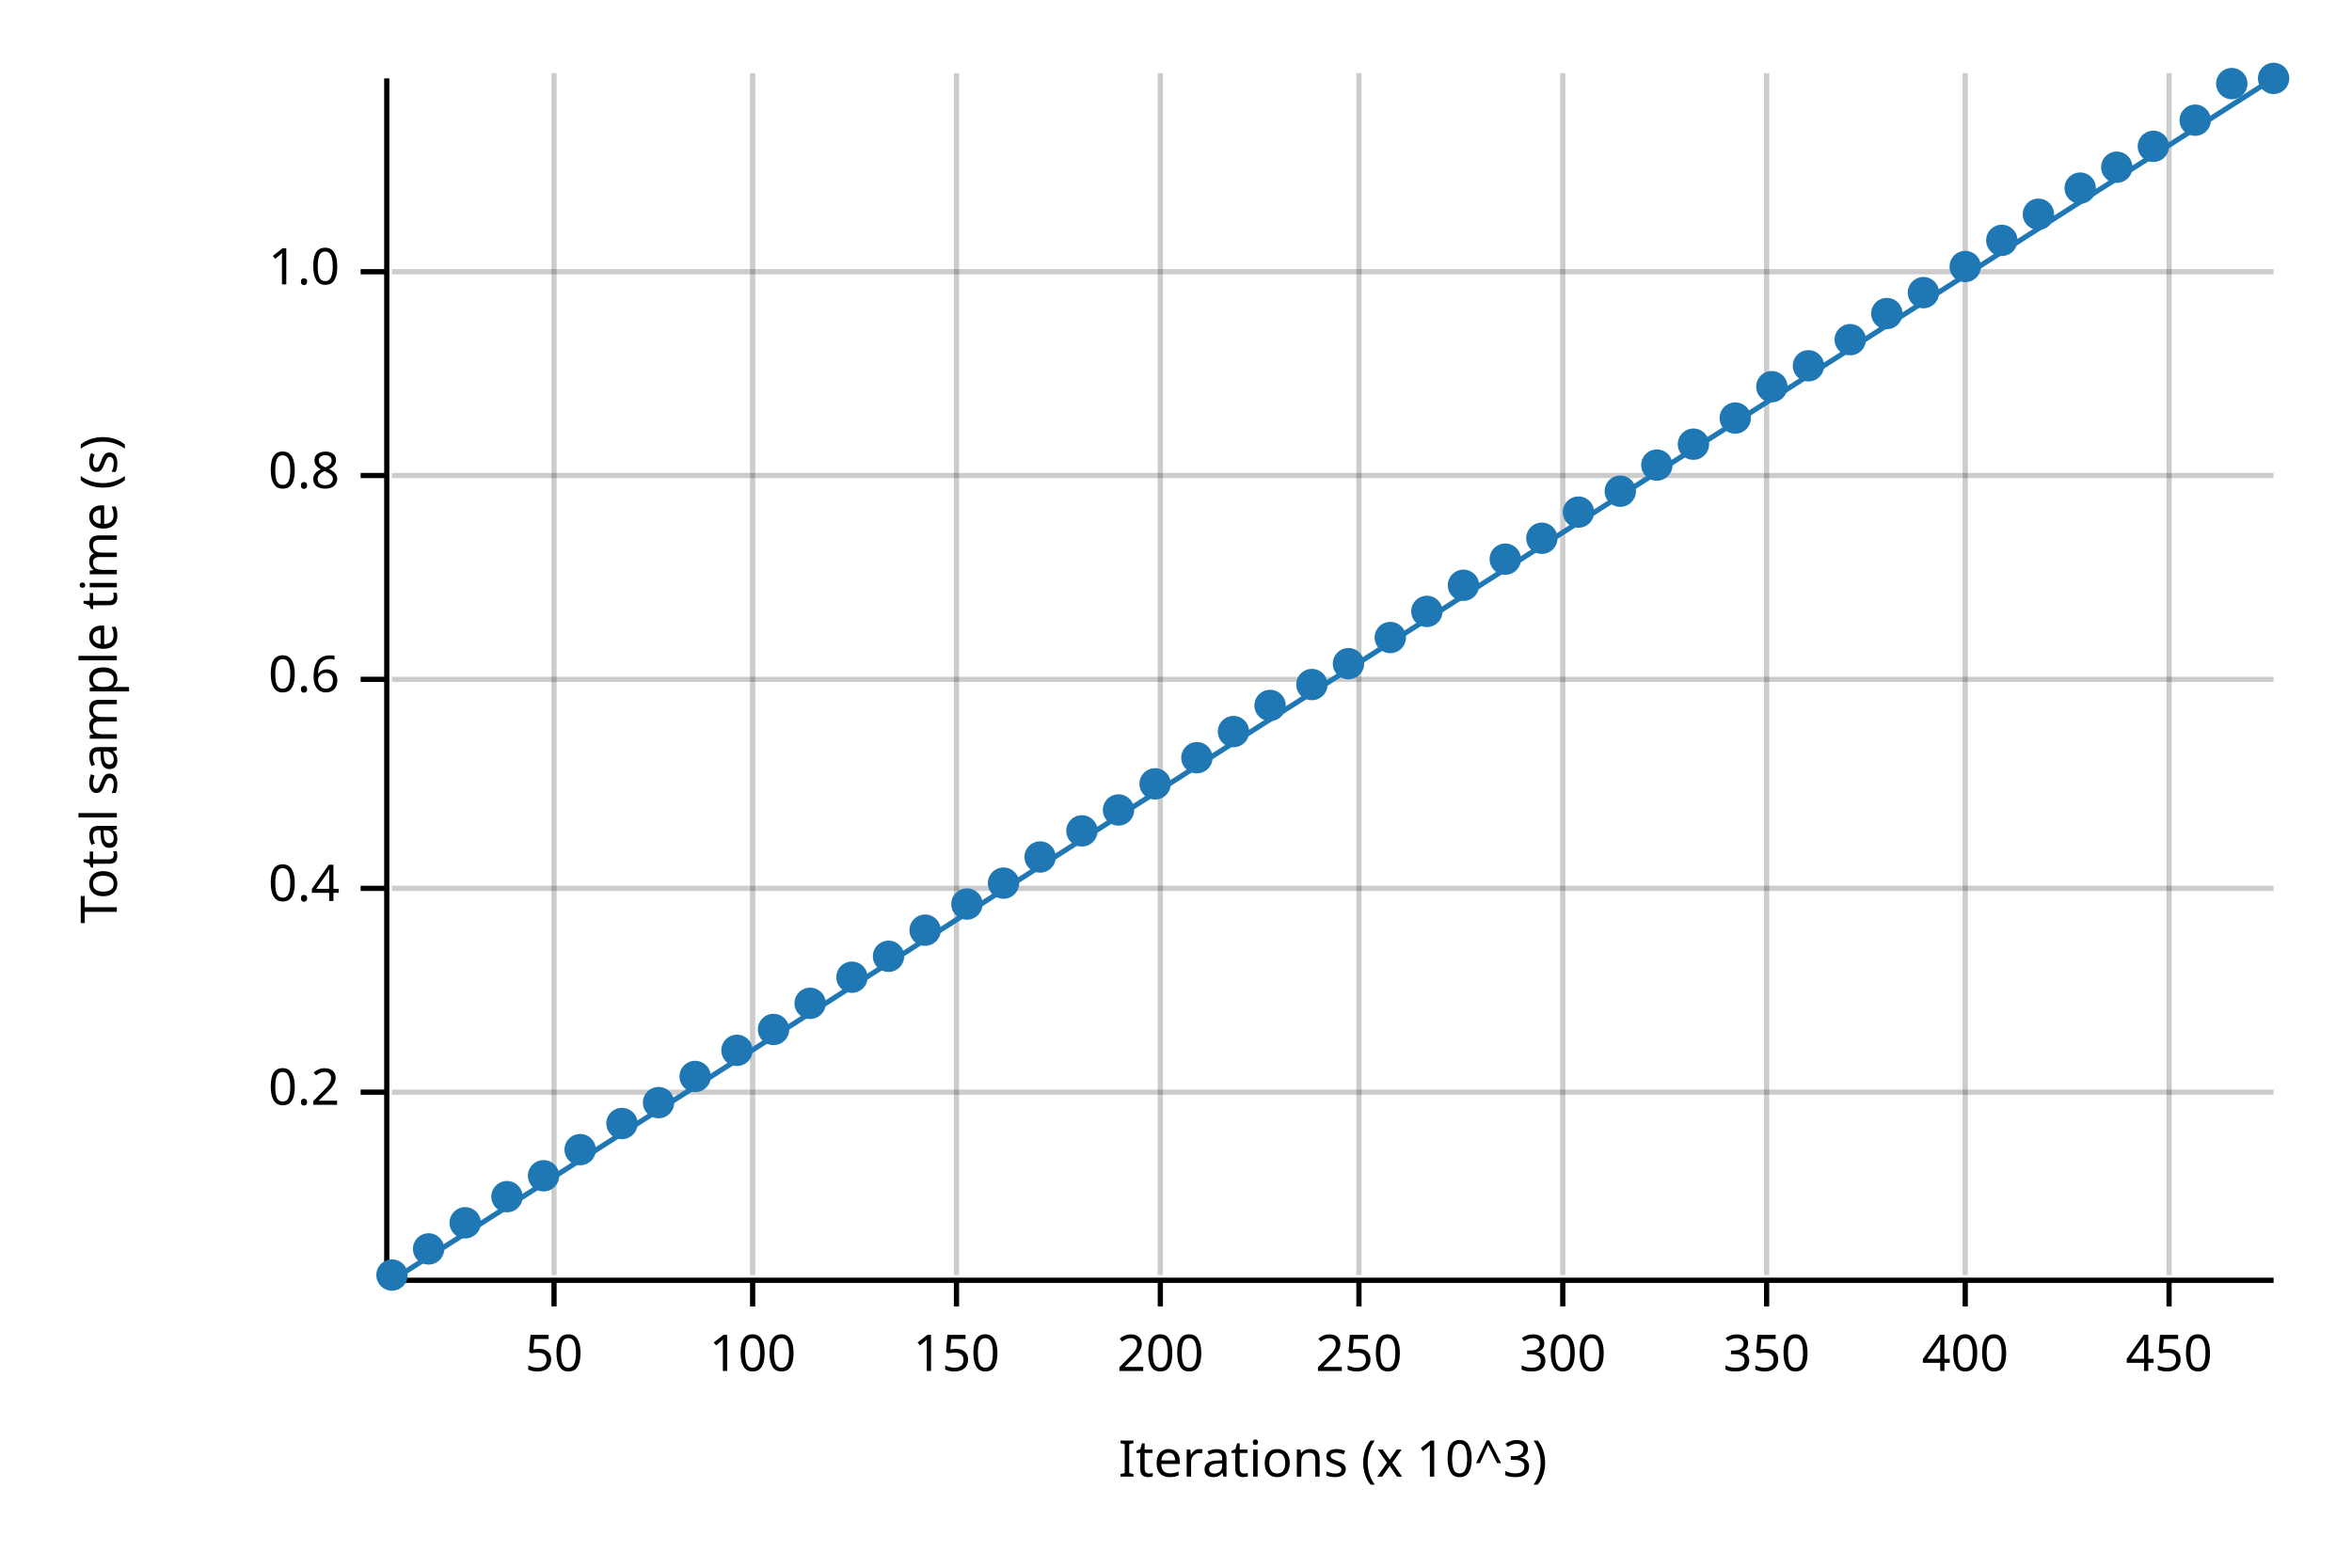
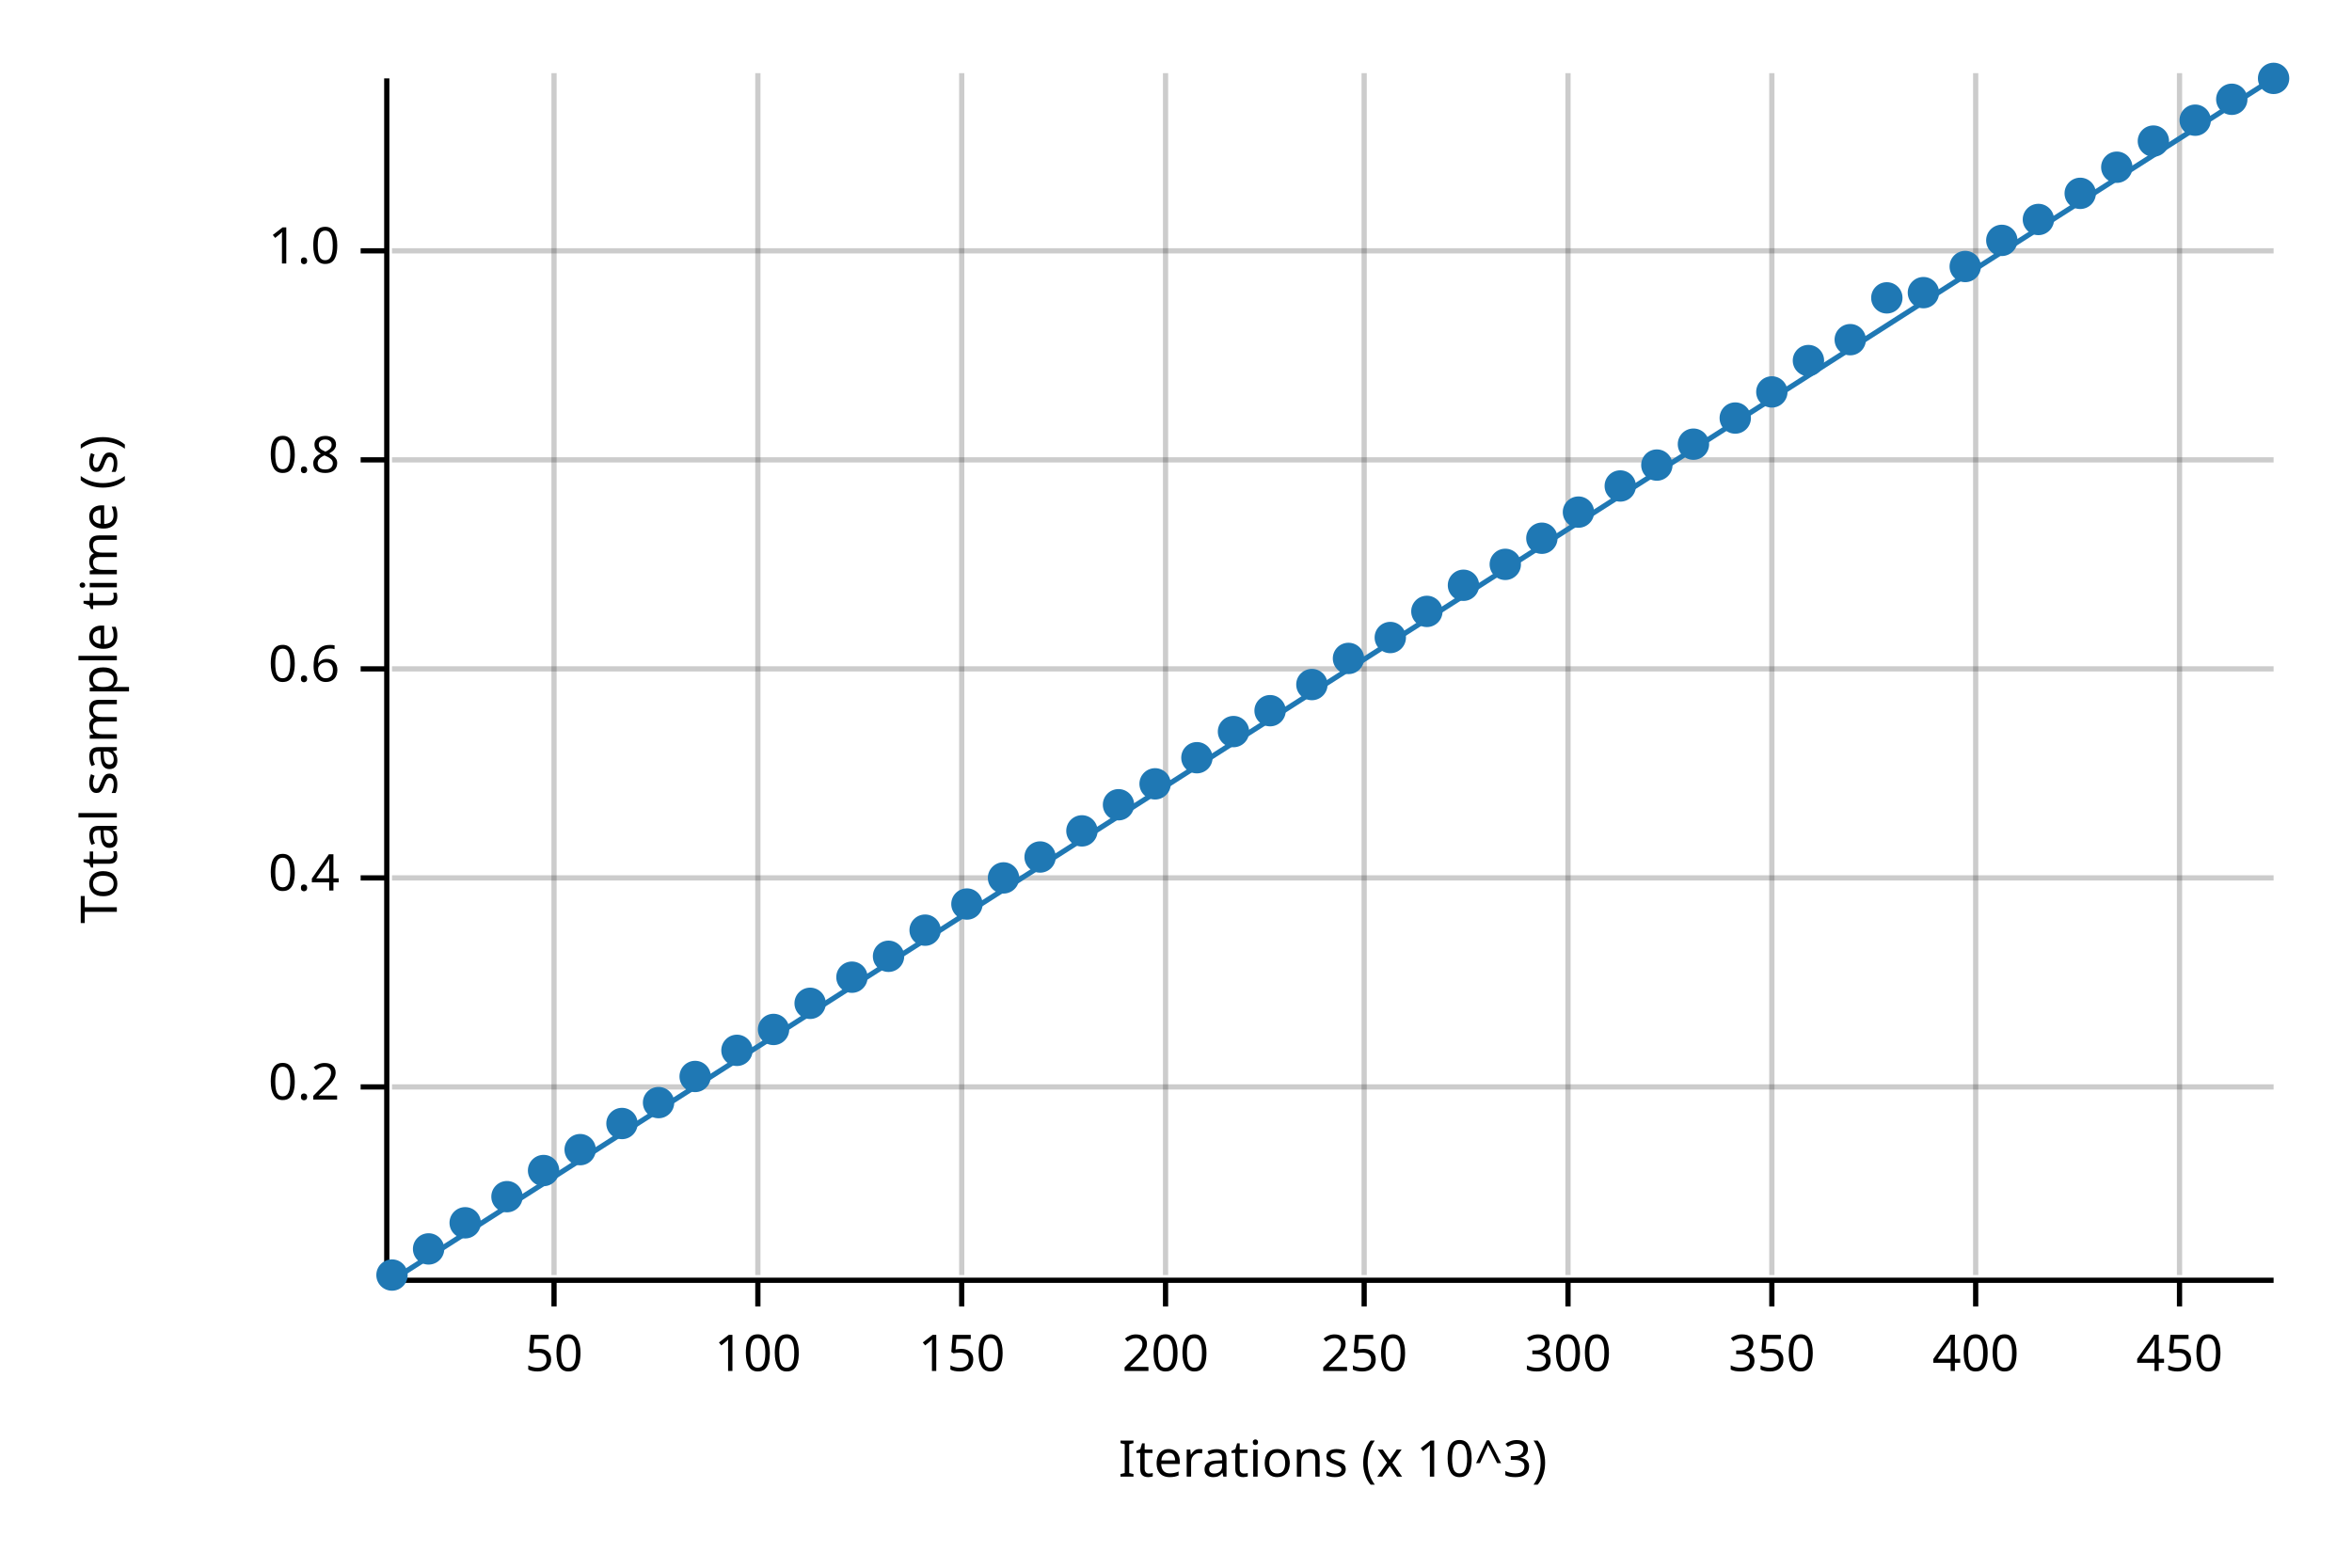
<svg xmlns="http://www.w3.org/2000/svg" width="450" height="300" viewBox="0 0 450 300">
  <text x="15" y="130" dy="0.76em" text-anchor="middle" font-family="sans-serif" font-size="9.677" opacity="1" fill="#000000" transform="rotate(270, 15, 130)">
Total sample time (s)
</text>
  <text x="255" y="285" dy="-0.5ex" text-anchor="middle" font-family="sans-serif" font-size="9.677" opacity="1" fill="#000000">
Iterations (x 10^3)
</text>
  <line opacity="0.2" stroke="#000000" stroke-width="1" x1="106" y1="244" x2="106" y2="14" />
-   <line opacity="0.2" stroke="#000000" stroke-width="1" x1="144" y1="244" x2="144" y2="14" />
-   <line opacity="0.2" stroke="#000000" stroke-width="1" x1="183" y1="244" x2="183" y2="14" />
-   <line opacity="0.2" stroke="#000000" stroke-width="1" x1="222" y1="244" x2="222" y2="14" />
-   <line opacity="0.2" stroke="#000000" stroke-width="1" x1="260" y1="244" x2="260" y2="14" />
-   <line opacity="0.2" stroke="#000000" stroke-width="1" x1="299" y1="244" x2="299" y2="14" />
-   <line opacity="0.2" stroke="#000000" stroke-width="1" x1="338" y1="244" x2="338" y2="14" />
-   <line opacity="0.2" stroke="#000000" stroke-width="1" x1="376" y1="244" x2="376" y2="14" />
-   <line opacity="0.2" stroke="#000000" stroke-width="1" x1="415" y1="244" x2="415" y2="14" />
-   <line opacity="0.2" stroke="#000000" stroke-width="1" x1="75" y1="209" x2="435" y2="209" />
-   <line opacity="0.2" stroke="#000000" stroke-width="1" x1="75" y1="170" x2="435" y2="170" />
-   <line opacity="0.2" stroke="#000000" stroke-width="1" x1="75" y1="130" x2="435" y2="130" />
-   <line opacity="0.2" stroke="#000000" stroke-width="1" x1="75" y1="91" x2="435" y2="91" />
-   <line opacity="0.2" stroke="#000000" stroke-width="1" x1="75" y1="52" x2="435" y2="52" />
+   <line opacity="0.2" stroke="#000000" stroke-width="1" x1="145" y1="244" x2="145" y2="14" />
+   <line opacity="0.2" stroke="#000000" stroke-width="1" x1="184" y1="244" x2="184" y2="14" />
+   <line opacity="0.2" stroke="#000000" stroke-width="1" x1="223" y1="244" x2="223" y2="14" />
+   <line opacity="0.2" stroke="#000000" stroke-width="1" x1="261" y1="244" x2="261" y2="14" />
+   <line opacity="0.2" stroke="#000000" stroke-width="1" x1="300" y1="244" x2="300" y2="14" />
+   <line opacity="0.2" stroke="#000000" stroke-width="1" x1="339" y1="244" x2="339" y2="14" />
+   <line opacity="0.2" stroke="#000000" stroke-width="1" x1="378" y1="244" x2="378" y2="14" />
+   <line opacity="0.2" stroke="#000000" stroke-width="1" x1="417" y1="244" x2="417" y2="14" />
+   <line opacity="0.2" stroke="#000000" stroke-width="1" x1="75" y1="208" x2="435" y2="208" />
+   <line opacity="0.2" stroke="#000000" stroke-width="1" x1="75" y1="168" x2="435" y2="168" />
+   <line opacity="0.2" stroke="#000000" stroke-width="1" x1="75" y1="128" x2="435" y2="128" />
+   <line opacity="0.2" stroke="#000000" stroke-width="1" x1="75" y1="88" x2="435" y2="88" />
+   <line opacity="0.2" stroke="#000000" stroke-width="1" x1="75" y1="48" x2="435" y2="48" />
  <polyline fill="none" opacity="1" stroke="#000000" stroke-width="1" points="74,15 74,245 " />
-   <text x="65" y="209" dy="0.5ex" text-anchor="end" font-family="sans-serif" font-size="9.677" opacity="1" fill="#000000">
+   <text x="65" y="208" dy="0.5ex" text-anchor="end" font-family="sans-serif" font-size="9.677" opacity="1" fill="#000000">
0.2
</text>
-   <polyline fill="none" opacity="1" stroke="#000000" stroke-width="1" points="69,209 74,209 " />
-   <text x="65" y="170" dy="0.5ex" text-anchor="end" font-family="sans-serif" font-size="9.677" opacity="1" fill="#000000">
+   <polyline fill="none" opacity="1" stroke="#000000" stroke-width="1" points="69,208 74,208 " />
+   <text x="65" y="168" dy="0.5ex" text-anchor="end" font-family="sans-serif" font-size="9.677" opacity="1" fill="#000000">
0.4
</text>
-   <polyline fill="none" opacity="1" stroke="#000000" stroke-width="1" points="69,170 74,170 " />
-   <text x="65" y="130" dy="0.5ex" text-anchor="end" font-family="sans-serif" font-size="9.677" opacity="1" fill="#000000">
+   <polyline fill="none" opacity="1" stroke="#000000" stroke-width="1" points="69,168 74,168 " />
+   <text x="65" y="128" dy="0.5ex" text-anchor="end" font-family="sans-serif" font-size="9.677" opacity="1" fill="#000000">
0.6
</text>
-   <polyline fill="none" opacity="1" stroke="#000000" stroke-width="1" points="69,130 74,130 " />
-   <text x="65" y="91" dy="0.5ex" text-anchor="end" font-family="sans-serif" font-size="9.677" opacity="1" fill="#000000">
+   <polyline fill="none" opacity="1" stroke="#000000" stroke-width="1" points="69,128 74,128 " />
+   <text x="65" y="88" dy="0.5ex" text-anchor="end" font-family="sans-serif" font-size="9.677" opacity="1" fill="#000000">
0.8
</text>
-   <polyline fill="none" opacity="1" stroke="#000000" stroke-width="1" points="69,91 74,91 " />
-   <text x="65" y="52" dy="0.5ex" text-anchor="end" font-family="sans-serif" font-size="9.677" opacity="1" fill="#000000">
+   <polyline fill="none" opacity="1" stroke="#000000" stroke-width="1" points="69,88 74,88 " />
+   <text x="65" y="48" dy="0.5ex" text-anchor="end" font-family="sans-serif" font-size="9.677" opacity="1" fill="#000000">
1.0
</text>
-   <polyline fill="none" opacity="1" stroke="#000000" stroke-width="1" points="69,52 74,52 " />
+   <polyline fill="none" opacity="1" stroke="#000000" stroke-width="1" points="69,48 74,48 " />
  <polyline fill="none" opacity="1" stroke="#000000" stroke-width="1" points="75,245 435,245 " />
  <text x="106" y="255" dy="0.76em" text-anchor="middle" font-family="sans-serif" font-size="9.677" opacity="1" fill="#000000">
50
</text>
  <polyline fill="none" opacity="1" stroke="#000000" stroke-width="1" points="106,245 106,250 " />
-   <text x="144" y="255" dy="0.76em" text-anchor="middle" font-family="sans-serif" font-size="9.677" opacity="1" fill="#000000">
+   <text x="145" y="255" dy="0.76em" text-anchor="middle" font-family="sans-serif" font-size="9.677" opacity="1" fill="#000000">
100
</text>
-   <polyline fill="none" opacity="1" stroke="#000000" stroke-width="1" points="144,245 144,250 " />
-   <text x="183" y="255" dy="0.76em" text-anchor="middle" font-family="sans-serif" font-size="9.677" opacity="1" fill="#000000">
+   <polyline fill="none" opacity="1" stroke="#000000" stroke-width="1" points="145,245 145,250 " />
+   <text x="184" y="255" dy="0.76em" text-anchor="middle" font-family="sans-serif" font-size="9.677" opacity="1" fill="#000000">
150
</text>
-   <polyline fill="none" opacity="1" stroke="#000000" stroke-width="1" points="183,245 183,250 " />
-   <text x="222" y="255" dy="0.76em" text-anchor="middle" font-family="sans-serif" font-size="9.677" opacity="1" fill="#000000">
+   <polyline fill="none" opacity="1" stroke="#000000" stroke-width="1" points="184,245 184,250 " />
+   <text x="223" y="255" dy="0.76em" text-anchor="middle" font-family="sans-serif" font-size="9.677" opacity="1" fill="#000000">
200
</text>
-   <polyline fill="none" opacity="1" stroke="#000000" stroke-width="1" points="222,245 222,250 " />
-   <text x="260" y="255" dy="0.76em" text-anchor="middle" font-family="sans-serif" font-size="9.677" opacity="1" fill="#000000">
+   <polyline fill="none" opacity="1" stroke="#000000" stroke-width="1" points="223,245 223,250 " />
+   <text x="261" y="255" dy="0.76em" text-anchor="middle" font-family="sans-serif" font-size="9.677" opacity="1" fill="#000000">
250
</text>
-   <polyline fill="none" opacity="1" stroke="#000000" stroke-width="1" points="260,245 260,250 " />
-   <text x="299" y="255" dy="0.76em" text-anchor="middle" font-family="sans-serif" font-size="9.677" opacity="1" fill="#000000">
+   <polyline fill="none" opacity="1" stroke="#000000" stroke-width="1" points="261,245 261,250 " />
+   <text x="300" y="255" dy="0.76em" text-anchor="middle" font-family="sans-serif" font-size="9.677" opacity="1" fill="#000000">
300
</text>
-   <polyline fill="none" opacity="1" stroke="#000000" stroke-width="1" points="299,245 299,250 " />
-   <text x="338" y="255" dy="0.76em" text-anchor="middle" font-family="sans-serif" font-size="9.677" opacity="1" fill="#000000">
+   <polyline fill="none" opacity="1" stroke="#000000" stroke-width="1" points="300,245 300,250 " />
+   <text x="339" y="255" dy="0.76em" text-anchor="middle" font-family="sans-serif" font-size="9.677" opacity="1" fill="#000000">
350
</text>
-   <polyline fill="none" opacity="1" stroke="#000000" stroke-width="1" points="338,245 338,250 " />
-   <text x="376" y="255" dy="0.76em" text-anchor="middle" font-family="sans-serif" font-size="9.677" opacity="1" fill="#000000">
+   <polyline fill="none" opacity="1" stroke="#000000" stroke-width="1" points="339,245 339,250 " />
+   <text x="378" y="255" dy="0.76em" text-anchor="middle" font-family="sans-serif" font-size="9.677" opacity="1" fill="#000000">
400
</text>
-   <polyline fill="none" opacity="1" stroke="#000000" stroke-width="1" points="376,245 376,250 " />
-   <text x="415" y="255" dy="0.76em" text-anchor="middle" font-family="sans-serif" font-size="9.677" opacity="1" fill="#000000">
+   <polyline fill="none" opacity="1" stroke="#000000" stroke-width="1" points="378,245 378,250 " />
+   <text x="417" y="255" dy="0.76em" text-anchor="middle" font-family="sans-serif" font-size="9.677" opacity="1" fill="#000000">
450
</text>
-   <polyline fill="none" opacity="1" stroke="#000000" stroke-width="1" points="415,245 415,250 " />
+   <polyline fill="none" opacity="1" stroke="#000000" stroke-width="1" points="417,245 417,250 " />
  <circle cx="75" cy="244" r="3" opacity="1" fill="#1F78B4" stroke="none" stroke-width="1" />
  <circle cx="82" cy="239" r="3" opacity="1" fill="#1F78B4" stroke="none" stroke-width="1" />
  <circle cx="89" cy="234" r="3" opacity="1" fill="#1F78B4" stroke="none" stroke-width="1" />
  <circle cx="97" cy="229" r="3" opacity="1" fill="#1F78B4" stroke="none" stroke-width="1" />
-   <circle cx="104" cy="225" r="3" opacity="1" fill="#1F78B4" stroke="none" stroke-width="1" />
+   <circle cx="104" cy="224" r="3" opacity="1" fill="#1F78B4" stroke="none" stroke-width="1" />
  <circle cx="111" cy="220" r="3" opacity="1" fill="#1F78B4" stroke="none" stroke-width="1" />
  <circle cx="119" cy="215" r="3" opacity="1" fill="#1F78B4" stroke="none" stroke-width="1" />
  <circle cx="126" cy="211" r="3" opacity="1" fill="#1F78B4" stroke="none" stroke-width="1" />
  <circle cx="133" cy="206" r="3" opacity="1" fill="#1F78B4" stroke="none" stroke-width="1" />
  <circle cx="141" cy="201" r="3" opacity="1" fill="#1F78B4" stroke="none" stroke-width="1" />
  <circle cx="148" cy="197" r="3" opacity="1" fill="#1F78B4" stroke="none" stroke-width="1" />
  <circle cx="155" cy="192" r="3" opacity="1" fill="#1F78B4" stroke="none" stroke-width="1" />
  <circle cx="163" cy="187" r="3" opacity="1" fill="#1F78B4" stroke="none" stroke-width="1" />
  <circle cx="170" cy="183" r="3" opacity="1" fill="#1F78B4" stroke="none" stroke-width="1" />
  <circle cx="177" cy="178" r="3" opacity="1" fill="#1F78B4" stroke="none" stroke-width="1" />
  <circle cx="185" cy="173" r="3" opacity="1" fill="#1F78B4" stroke="none" stroke-width="1" />
-   <circle cx="192" cy="169" r="3" opacity="1" fill="#1F78B4" stroke="none" stroke-width="1" />
+   <circle cx="192" cy="168" r="3" opacity="1" fill="#1F78B4" stroke="none" stroke-width="1" />
  <circle cx="199" cy="164" r="3" opacity="1" fill="#1F78B4" stroke="none" stroke-width="1" />
  <circle cx="207" cy="159" r="3" opacity="1" fill="#1F78B4" stroke="none" stroke-width="1" />
-   <circle cx="214" cy="155" r="3" opacity="1" fill="#1F78B4" stroke="none" stroke-width="1" />
+   <circle cx="214" cy="154" r="3" opacity="1" fill="#1F78B4" stroke="none" stroke-width="1" />
  <circle cx="221" cy="150" r="3" opacity="1" fill="#1F78B4" stroke="none" stroke-width="1" />
  <circle cx="229" cy="145" r="3" opacity="1" fill="#1F78B4" stroke="none" stroke-width="1" />
  <circle cx="236" cy="140" r="3" opacity="1" fill="#1F78B4" stroke="none" stroke-width="1" />
-   <circle cx="243" cy="135" r="3" opacity="1" fill="#1F78B4" stroke="none" stroke-width="1" />
+   <circle cx="243" cy="136" r="3" opacity="1" fill="#1F78B4" stroke="none" stroke-width="1" />
  <circle cx="251" cy="131" r="3" opacity="1" fill="#1F78B4" stroke="none" stroke-width="1" />
-   <circle cx="258" cy="127" r="3" opacity="1" fill="#1F78B4" stroke="none" stroke-width="1" />
+   <circle cx="258" cy="126" r="3" opacity="1" fill="#1F78B4" stroke="none" stroke-width="1" />
  <circle cx="266" cy="122" r="3" opacity="1" fill="#1F78B4" stroke="none" stroke-width="1" />
  <circle cx="273" cy="117" r="3" opacity="1" fill="#1F78B4" stroke="none" stroke-width="1" />
  <circle cx="280" cy="112" r="3" opacity="1" fill="#1F78B4" stroke="none" stroke-width="1" />
-   <circle cx="288" cy="107" r="3" opacity="1" fill="#1F78B4" stroke="none" stroke-width="1" />
+   <circle cx="288" cy="108" r="3" opacity="1" fill="#1F78B4" stroke="none" stroke-width="1" />
  <circle cx="295" cy="103" r="3" opacity="1" fill="#1F78B4" stroke="none" stroke-width="1" />
  <circle cx="302" cy="98" r="3" opacity="1" fill="#1F78B4" stroke="none" stroke-width="1" />
-   <circle cx="310" cy="94" r="3" opacity="1" fill="#1F78B4" stroke="none" stroke-width="1" />
+   <circle cx="310" cy="93" r="3" opacity="1" fill="#1F78B4" stroke="none" stroke-width="1" />
  <circle cx="317" cy="89" r="3" opacity="1" fill="#1F78B4" stroke="none" stroke-width="1" />
  <circle cx="324" cy="85" r="3" opacity="1" fill="#1F78B4" stroke="none" stroke-width="1" />
  <circle cx="332" cy="80" r="3" opacity="1" fill="#1F78B4" stroke="none" stroke-width="1" />
-   <circle cx="339" cy="74" r="3" opacity="1" fill="#1F78B4" stroke="none" stroke-width="1" />
-   <circle cx="346" cy="70" r="3" opacity="1" fill="#1F78B4" stroke="none" stroke-width="1" />
+   <circle cx="339" cy="75" r="3" opacity="1" fill="#1F78B4" stroke="none" stroke-width="1" />
+   <circle cx="346" cy="69" r="3" opacity="1" fill="#1F78B4" stroke="none" stroke-width="1" />
  <circle cx="354" cy="65" r="3" opacity="1" fill="#1F78B4" stroke="none" stroke-width="1" />
-   <circle cx="361" cy="60" r="3" opacity="1" fill="#1F78B4" stroke="none" stroke-width="1" />
+   <circle cx="361" cy="57" r="3" opacity="1" fill="#1F78B4" stroke="none" stroke-width="1" />
  <circle cx="368" cy="56" r="3" opacity="1" fill="#1F78B4" stroke="none" stroke-width="1" />
  <circle cx="376" cy="51" r="3" opacity="1" fill="#1F78B4" stroke="none" stroke-width="1" />
  <circle cx="383" cy="46" r="3" opacity="1" fill="#1F78B4" stroke="none" stroke-width="1" />
-   <circle cx="390" cy="41" r="3" opacity="1" fill="#1F78B4" stroke="none" stroke-width="1" />
-   <circle cx="398" cy="36" r="3" opacity="1" fill="#1F78B4" stroke="none" stroke-width="1" />
+   <circle cx="390" cy="42" r="3" opacity="1" fill="#1F78B4" stroke="none" stroke-width="1" />
+   <circle cx="398" cy="37" r="3" opacity="1" fill="#1F78B4" stroke="none" stroke-width="1" />
  <circle cx="405" cy="32" r="3" opacity="1" fill="#1F78B4" stroke="none" stroke-width="1" />
-   <circle cx="412" cy="28" r="3" opacity="1" fill="#1F78B4" stroke="none" stroke-width="1" />
+   <circle cx="412" cy="27" r="3" opacity="1" fill="#1F78B4" stroke="none" stroke-width="1" />
  <circle cx="420" cy="23" r="3" opacity="1" fill="#1F78B4" stroke="none" stroke-width="1" />
-   <circle cx="427" cy="16" r="3" opacity="1" fill="#1F78B4" stroke="none" stroke-width="1" />
+   <circle cx="427" cy="19" r="3" opacity="1" fill="#1F78B4" stroke="none" stroke-width="1" />
  <circle cx="435" cy="15" r="3" opacity="1" fill="#1F78B4" stroke="none" stroke-width="1" />
  <polyline fill="none" opacity="1" stroke="#1F78B4" stroke-width="1" points="75,245 435,15 " />
  <polygon opacity="0.25" fill="#1F78B4" points="75,245 435,15 435,15 " />
</svg>
